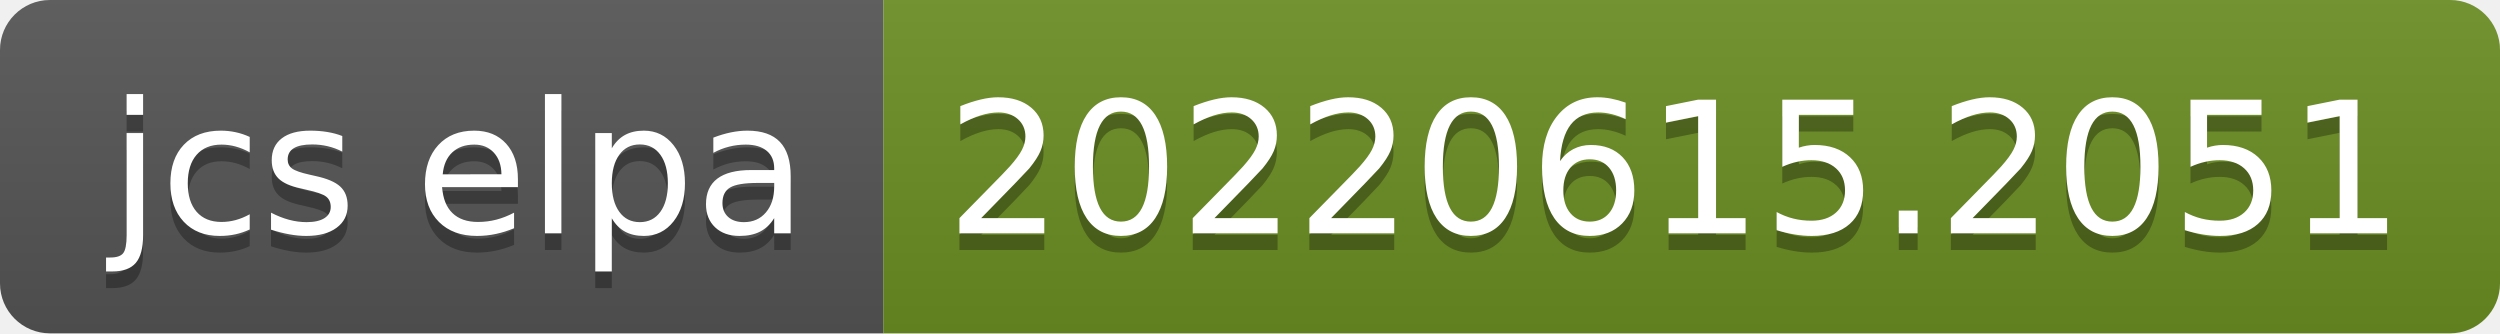
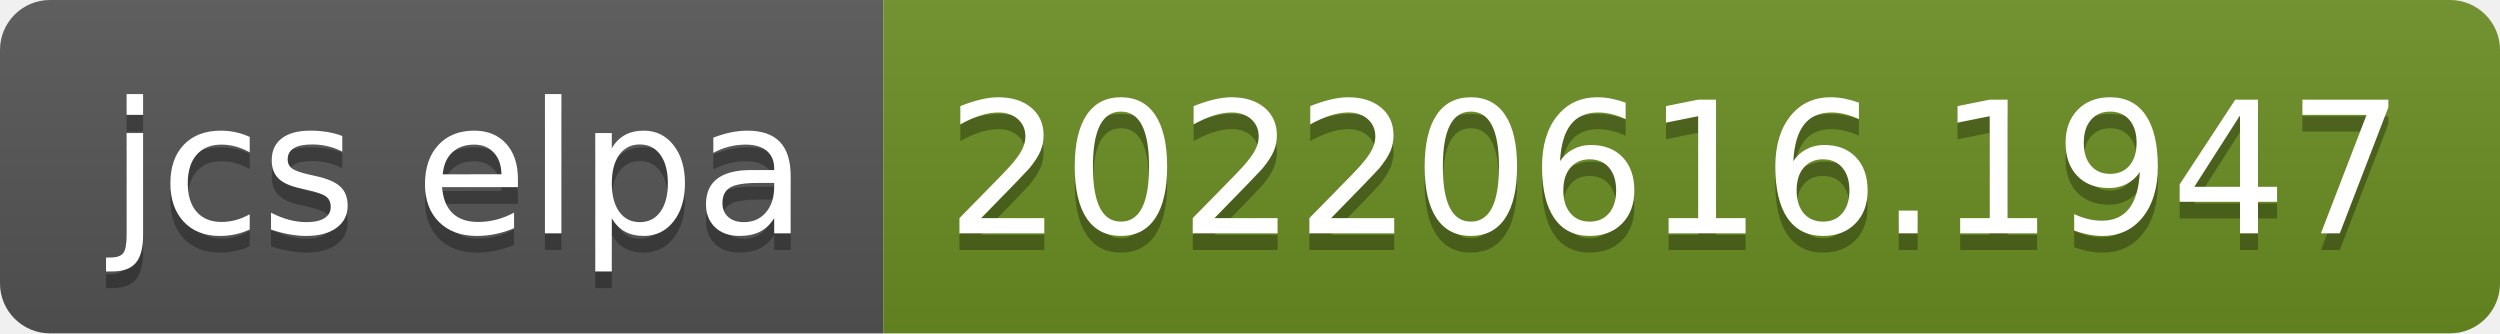
- <svg xmlns="http://www.w3.org/2000/svg" width="150" height="20" role="img" aria-label="jcs elpa: 20220615.2051">
+ <svg xmlns="http://www.w3.org/2000/svg" width="150" height="20" role="img" aria-label="jcs elpa: 20220616.1947">
  <linearGradient id="s" x2="0" y2="100%">
    <stop offset="0" stop-color="#bbb" stop-opacity=".1" />
    <stop offset="1" stop-opacity=".1" />
  </linearGradient>
  <clipPath id="r">
    <rect width="150" height="20" rx="3" fill="#fff" />
  </clipPath>
  <g clip-path="url(#r)">
    <rect width="53" height="20" fill="#555" />
    <rect x="53" width="97" height="20" fill="#6b8e23" />
    <rect width="150" height="20" fill="url(#s)" />
  </g>
  <g fill="#fff" text-anchor="middle" font-family="Verdana,Geneva,DejaVu Sans,sans-serif" text-rendering="geometricPrecision" font-size="110">
    <text aria-hidden="true" x="275" y="150" fill="#010101" fill-opacity=".3" transform="scale(.1)" textLength="430">jcs elpa</text>
    <text x="275" y="140" transform="scale(.1)" fill="#fff" textLength="430">jcs elpa</text>
-     <text aria-hidden="true" x="1005" y="150" fill="#010101" fill-opacity=".3" transform="scale(.1)" textLength="870">20220615.2051</text>
-     <text x="1005" y="140" transform="scale(.1)" fill="#fff" textLength="870">20220615.2051</text>
+     <text aria-hidden="true" x="1005" y="150" fill="#010101" fill-opacity=".3" transform="scale(.1)" textLength="870">20220616.1947</text>
+     <text x="1005" y="140" transform="scale(.1)" fill="#fff" textLength="870">20220616.1947</text>
  </g>
</svg>
